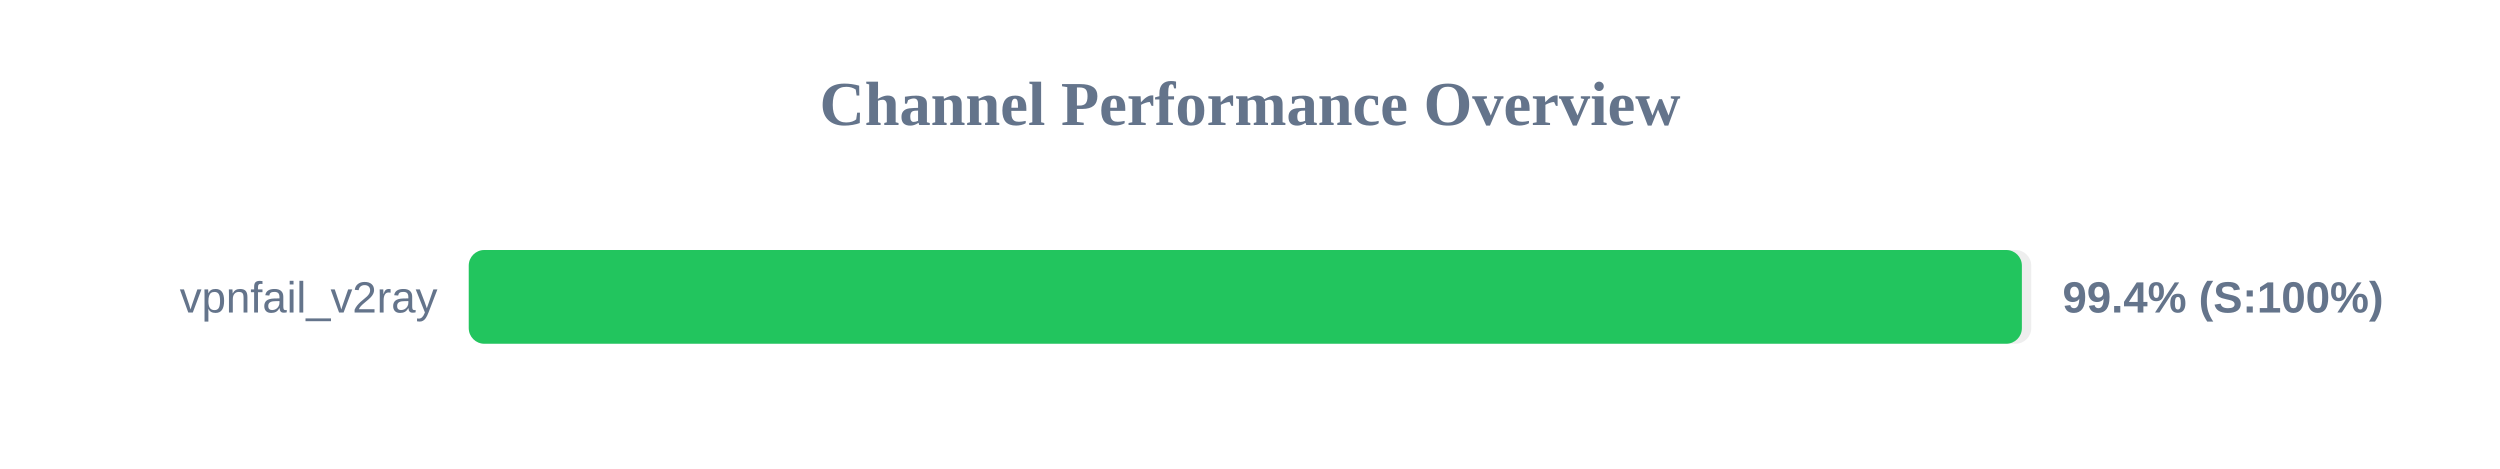
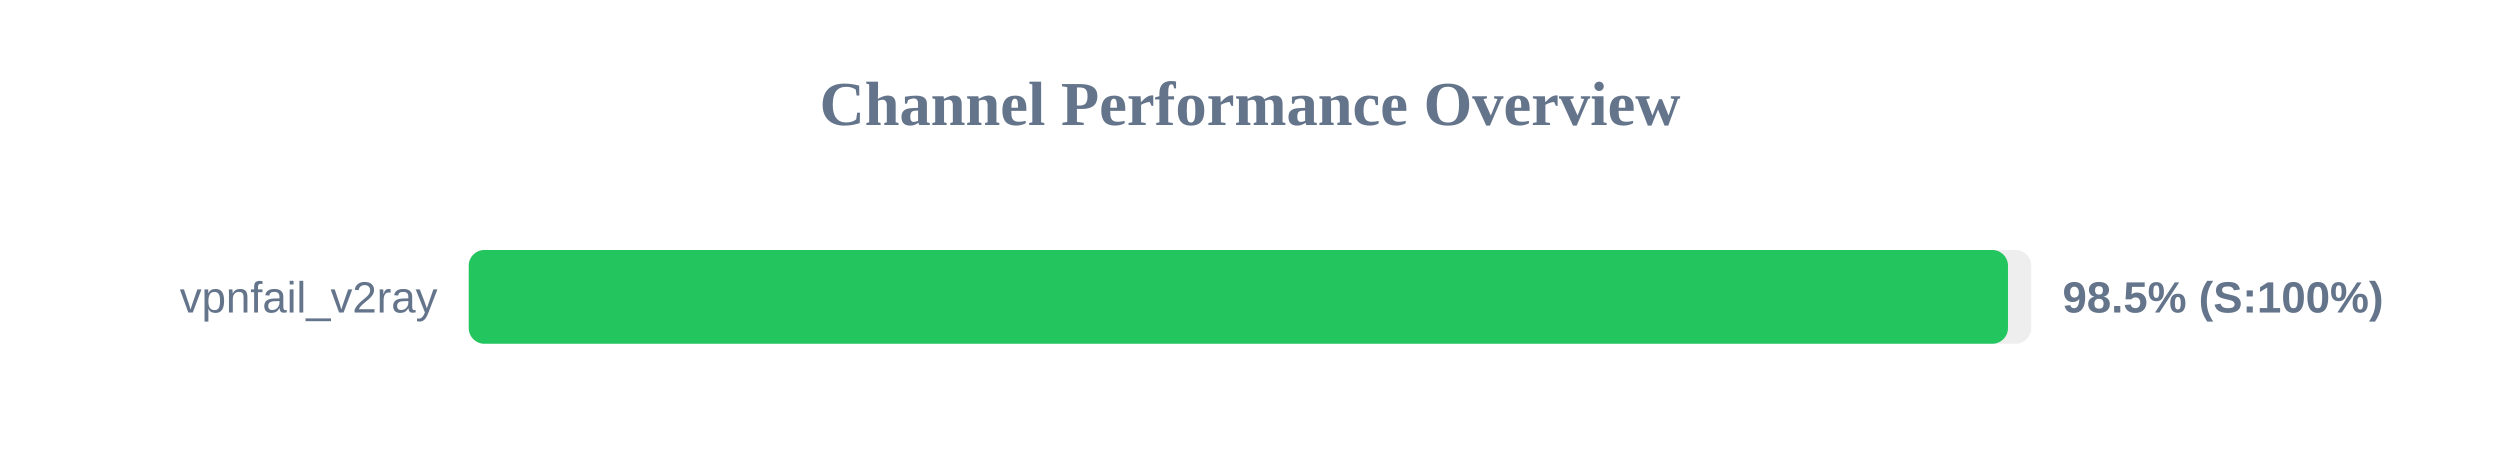
<svg xmlns="http://www.w3.org/2000/svg" width="800" height="150" version="1.1">
  <style>
        .row { font: 14px Arial; fill: #64748b; }
        .score { font: bold 14px Arial; fill: #64748b; }
    </style>
  <text x="400" y="40" text-anchor="middle" font-size="20px" font-weight="bold" fill="#64748b">Channel Performance Overview</text>
  <rect x="150" y="80" width="500" height="30" fill="#eee" rx="5" />
-   <rect x="150" y="80" width="497.0" height="30" fill="#22c55e" rx="5" />
+   <rect x="150" y="80" width="492.55" height="30" fill="#22c55e" rx="5" />
  <text x="140" y="100" text-anchor="end" class="row">vpnfail_v2ray</text>
-   <text x="660" y="100" text-anchor="start" class="score">99.4% (S:100%)</text>
+   <text x="660" y="100" text-anchor="start" class="score">98.5% (S:100%)</text>
</svg>
